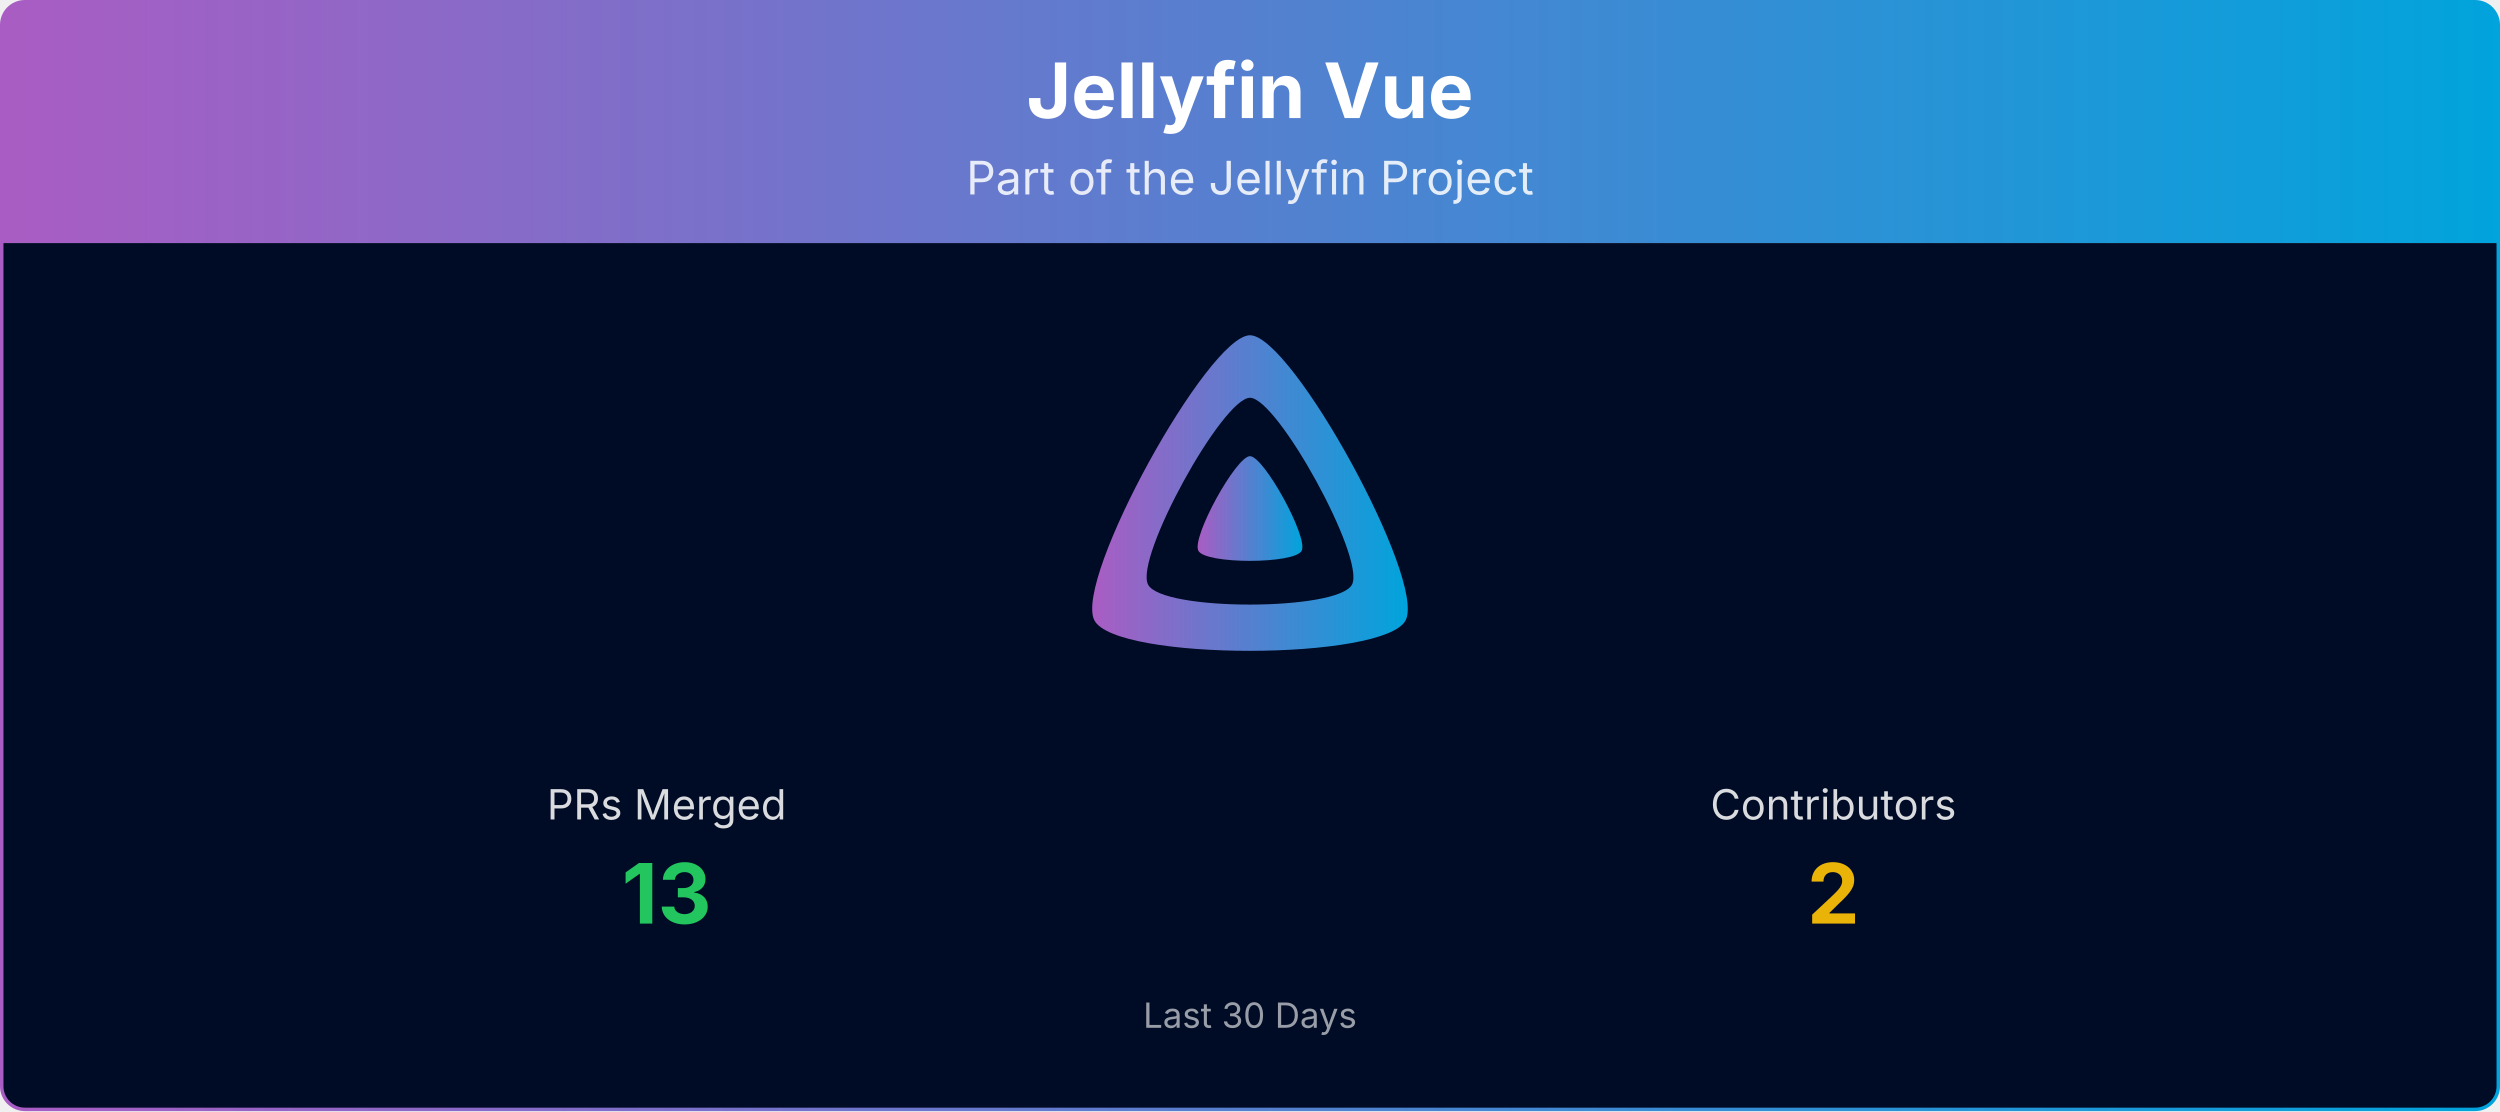
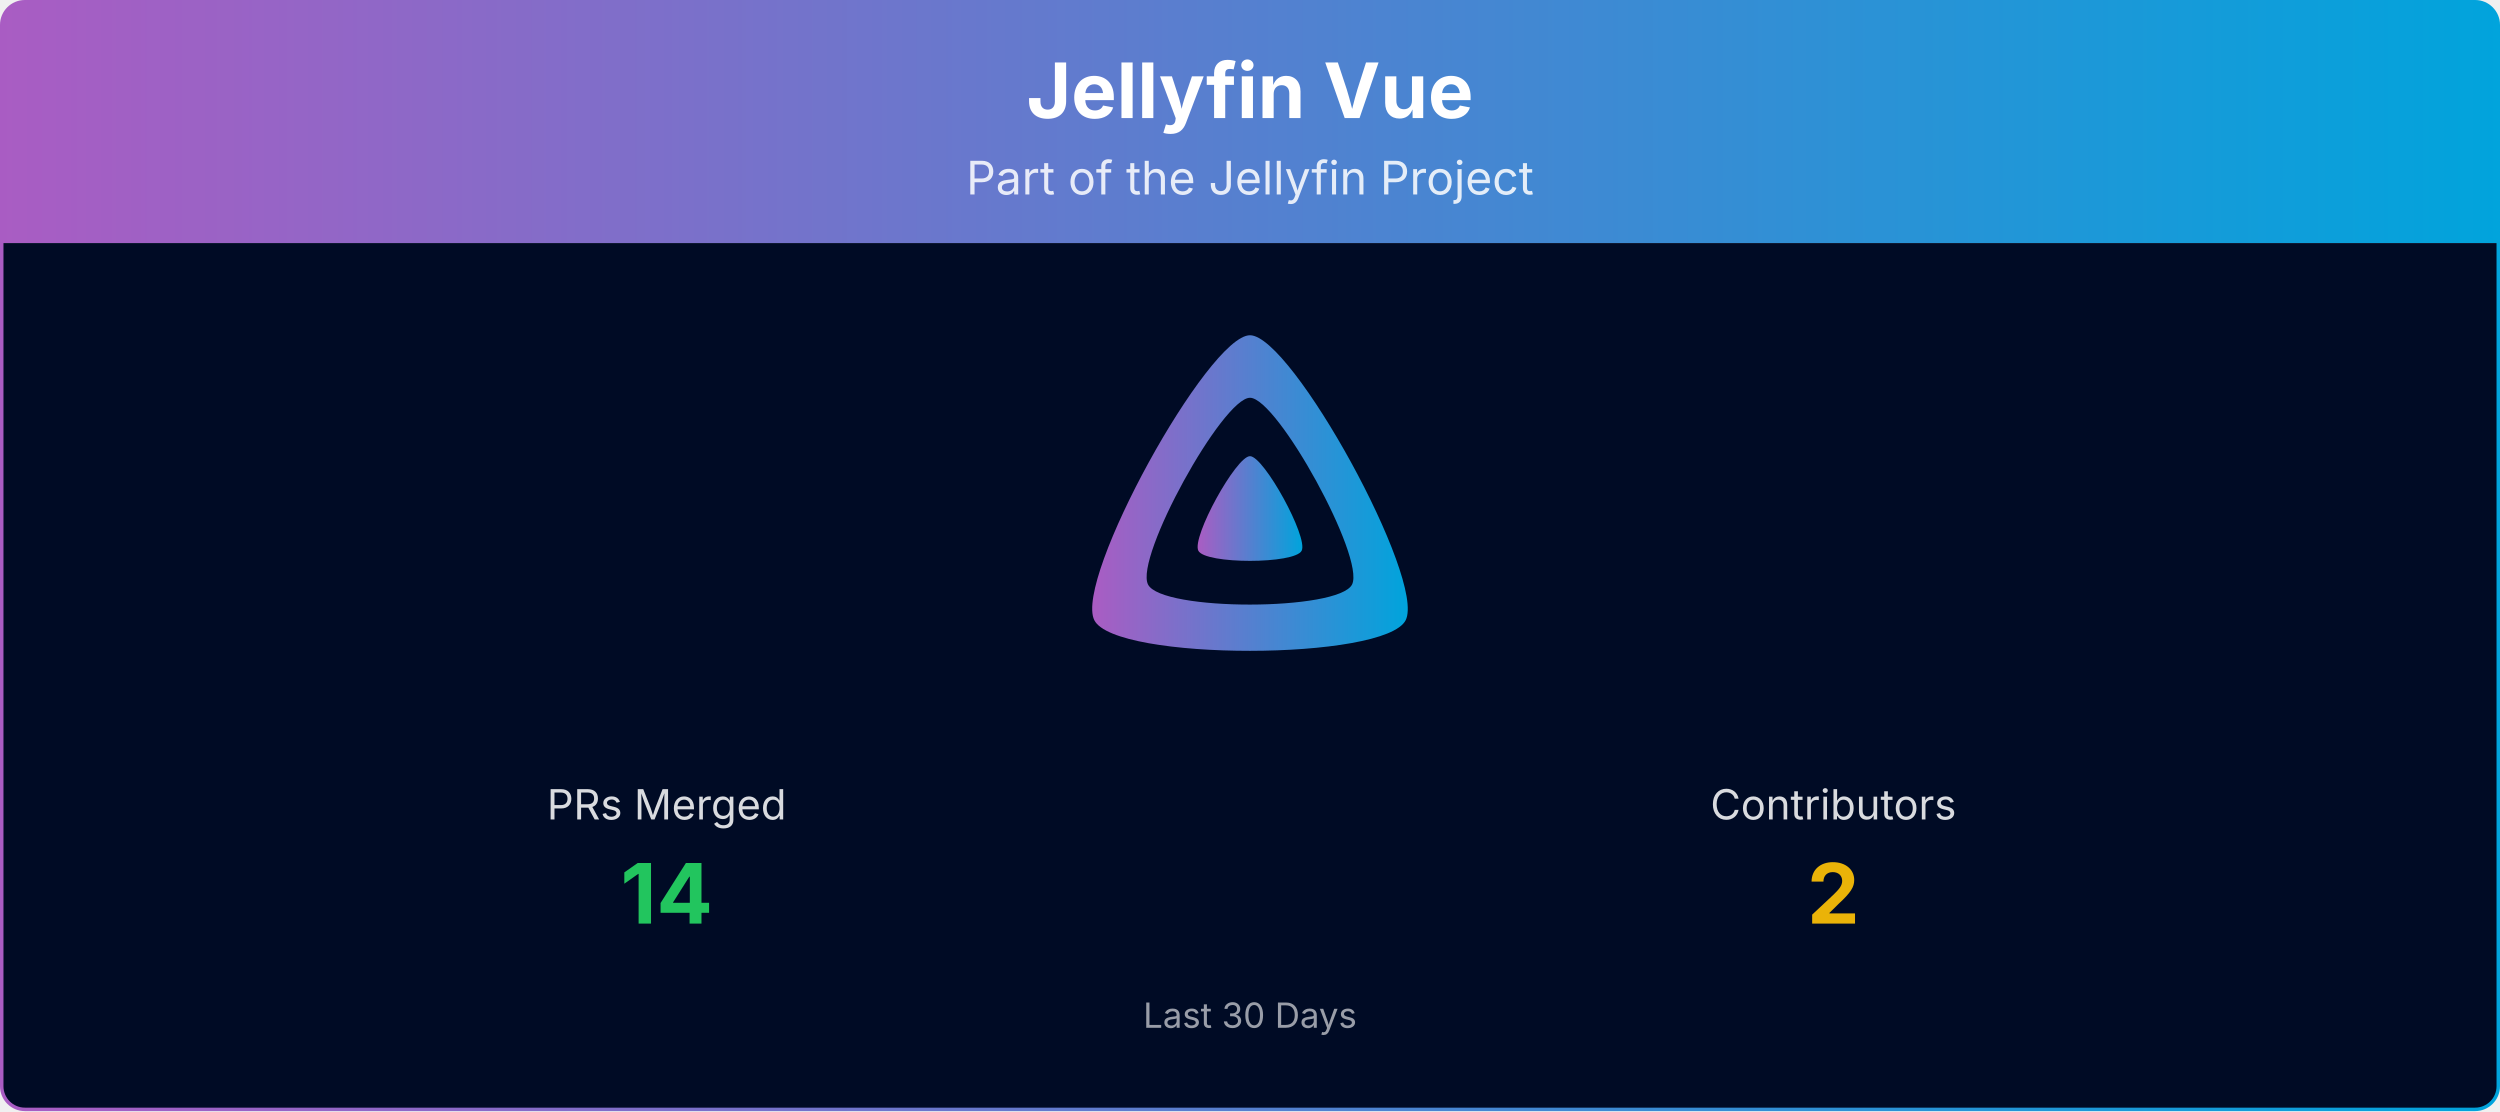
<svg xmlns="http://www.w3.org/2000/svg" viewBox="0 0 1080 480" width="100%" role="img" aria-label="Jellyfin Vue">
  <defs>
    <linearGradient id="banner-jellyfin-vue-grad" x1="0" y1="0" x2="1" y2="0">
      <stop offset="0%" stop-color="#AA5CC3" />
      <stop offset="100%" stop-color="#00A4DC" />
    </linearGradient>
    <clipPath id="banner-jellyfin-vue-grad-clip">
      <rect x="0.75" y="0.75" width="1078.5" height="478.5" rx="10" ry="10" />
    </clipPath>
  </defs>
  <g clip-path="url(#banner-jellyfin-vue-grad-clip)">
    <path d="M0.75,10.75 A10.0,10.0 0 0 1 10.75,0.75 L1069.25,0.75 A10.0,10.0 0 0 1 1079.25,10.75 L1079.25,105.00 L0.75,105.00 Z" fill="url(#banner-jellyfin-vue-grad)" />
    <text x="540.0" y="51" text-anchor="middle" font-size="33" font-weight="700" font-family="Plus Jakarta Sans, system-ui, -apple-system, Segoe UI, sans-serif" fill="#ffffff">Jellyfin Vue</text>
    <text x="540.0" y="84" text-anchor="middle" font-size="20" font-family="Plus Jakarta Sans, system-ui, -apple-system, Segoe UI, sans-serif" fill="#ffffff" opacity="0.85">Part of the Jellyfin Project</text>
    <rect x="0.75" y="105" width="1078.5" height="374.25" fill="#000b25" />
    <g transform="translate(465.00,138.00) scale(0.29297)">
      <path fill="url(#banner-jellyfin-vue-grad)" fill-rule="evenodd" d="M256,23.3c-61.6,0-259.8,359.4-229.6,420.1s429.3,60,459.2,0S317.6,23.3,256,23.3zM406.5,390.8c-19.6,39.3-281.1,39.8-300.9,0s110.1-275.3,150.4-275.3S426.1,351.4,406.5,390.8z" />
      <path fill="url(#banner-jellyfin-vue-grad)" d="M256,201.6c-20.4,0-86.2,119.3-76.2,139.4s142.5,19.9,152.4,0S276.5,201.6,256,201.6z" />
    </g>
    <text x="288.0" y="354.0" text-anchor="middle" font-size="18" font-family="Plus Jakarta Sans, system-ui, -apple-system, Segoe UI, sans-serif" fill="#ffffff" opacity="0.85">PRs Merged</text>
-     <text x="288.0" y="399.0" text-anchor="middle" font-size="36" font-weight="700" font-family="Plus Jakarta Sans, system-ui, -apple-system, Segoe UI, sans-serif" fill="#22c55e">13</text>
+     <text x="288.0" y="399.0" text-anchor="middle" font-size="36" font-weight="700" font-family="Plus Jakarta Sans, system-ui, -apple-system, Segoe UI, sans-serif" fill="#22c55e">14</text>
    <text x="792.0" y="354.0" text-anchor="middle" font-size="18" font-family="Plus Jakarta Sans, system-ui, -apple-system, Segoe UI, sans-serif" fill="#ffffff" opacity="0.85">Contributors</text>
    <text x="792.0" y="399.0" text-anchor="middle" font-size="36" font-weight="700" font-family="Plus Jakarta Sans, system-ui, -apple-system, Segoe UI, sans-serif" fill="#eab308">2</text>
    <text x="540.0" y="444.0" text-anchor="middle" font-size="15" font-family="Plus Jakarta Sans, system-ui, -apple-system, Segoe UI, sans-serif" fill="#ffffff" opacity="0.6">Last 30 Days</text>
  </g>
  <rect x="0.75" y="0.75" width="1078.5" height="478.5" rx="10" ry="10" fill="none" stroke="url(#banner-jellyfin-vue-grad)" stroke-width="1.5" />
</svg>
